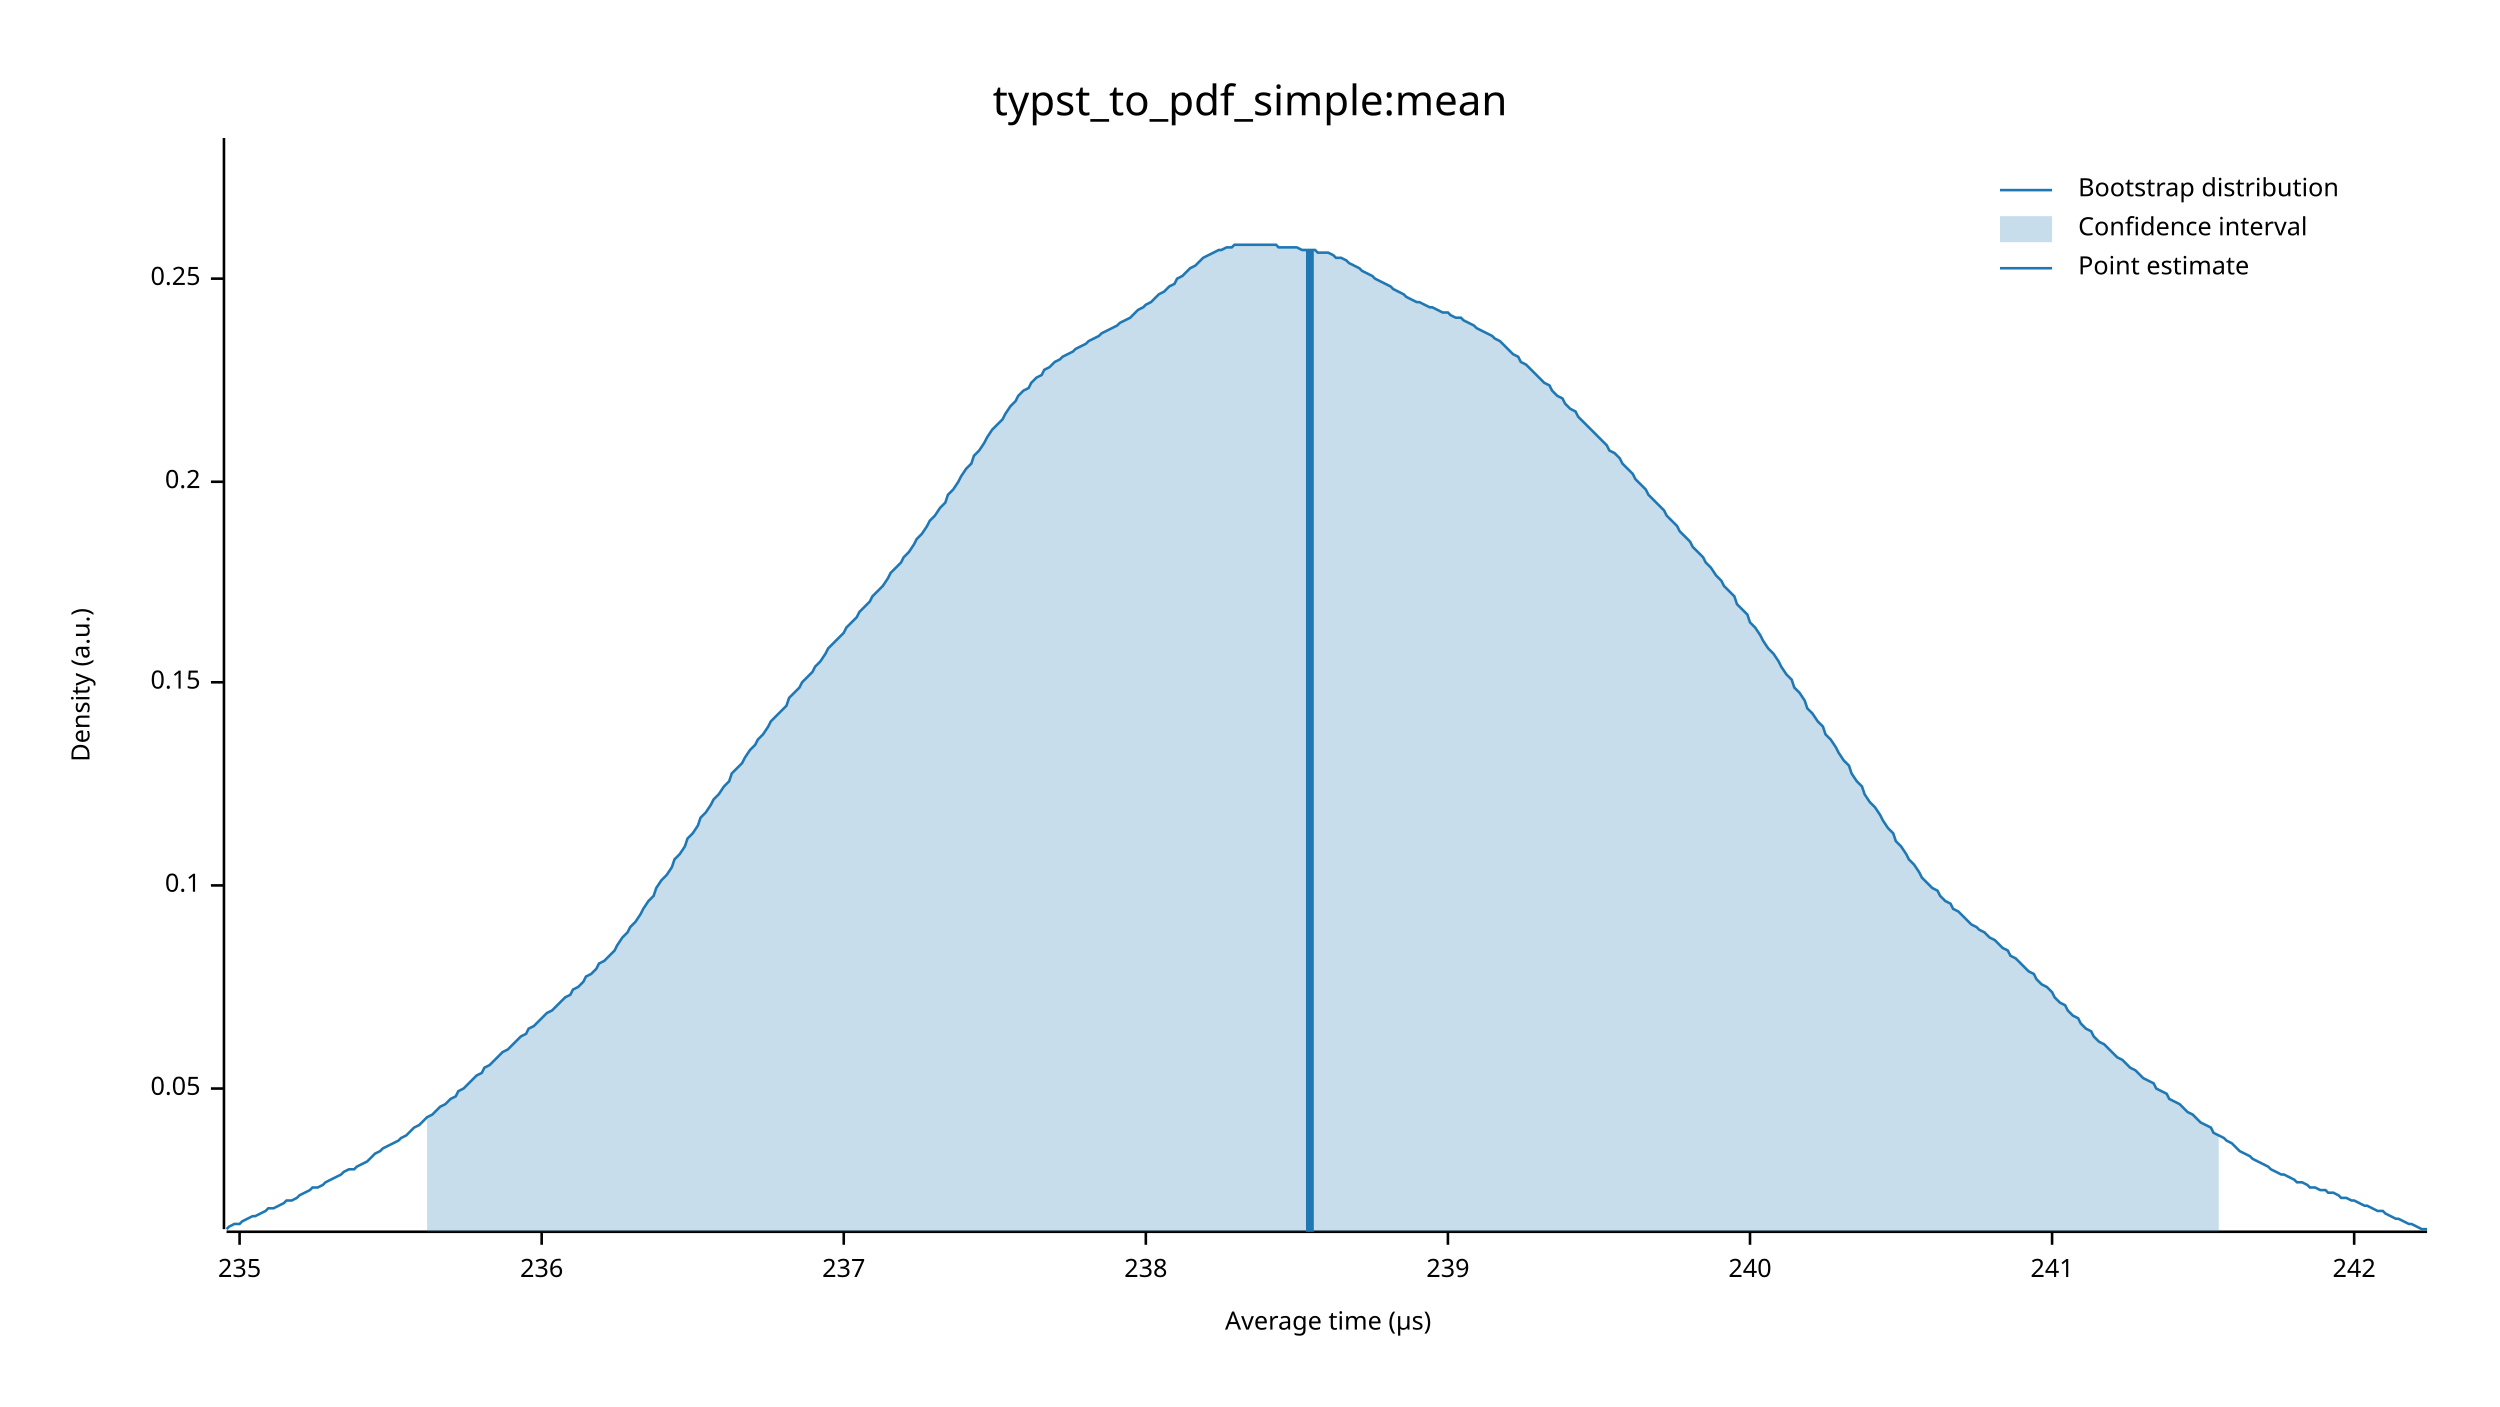
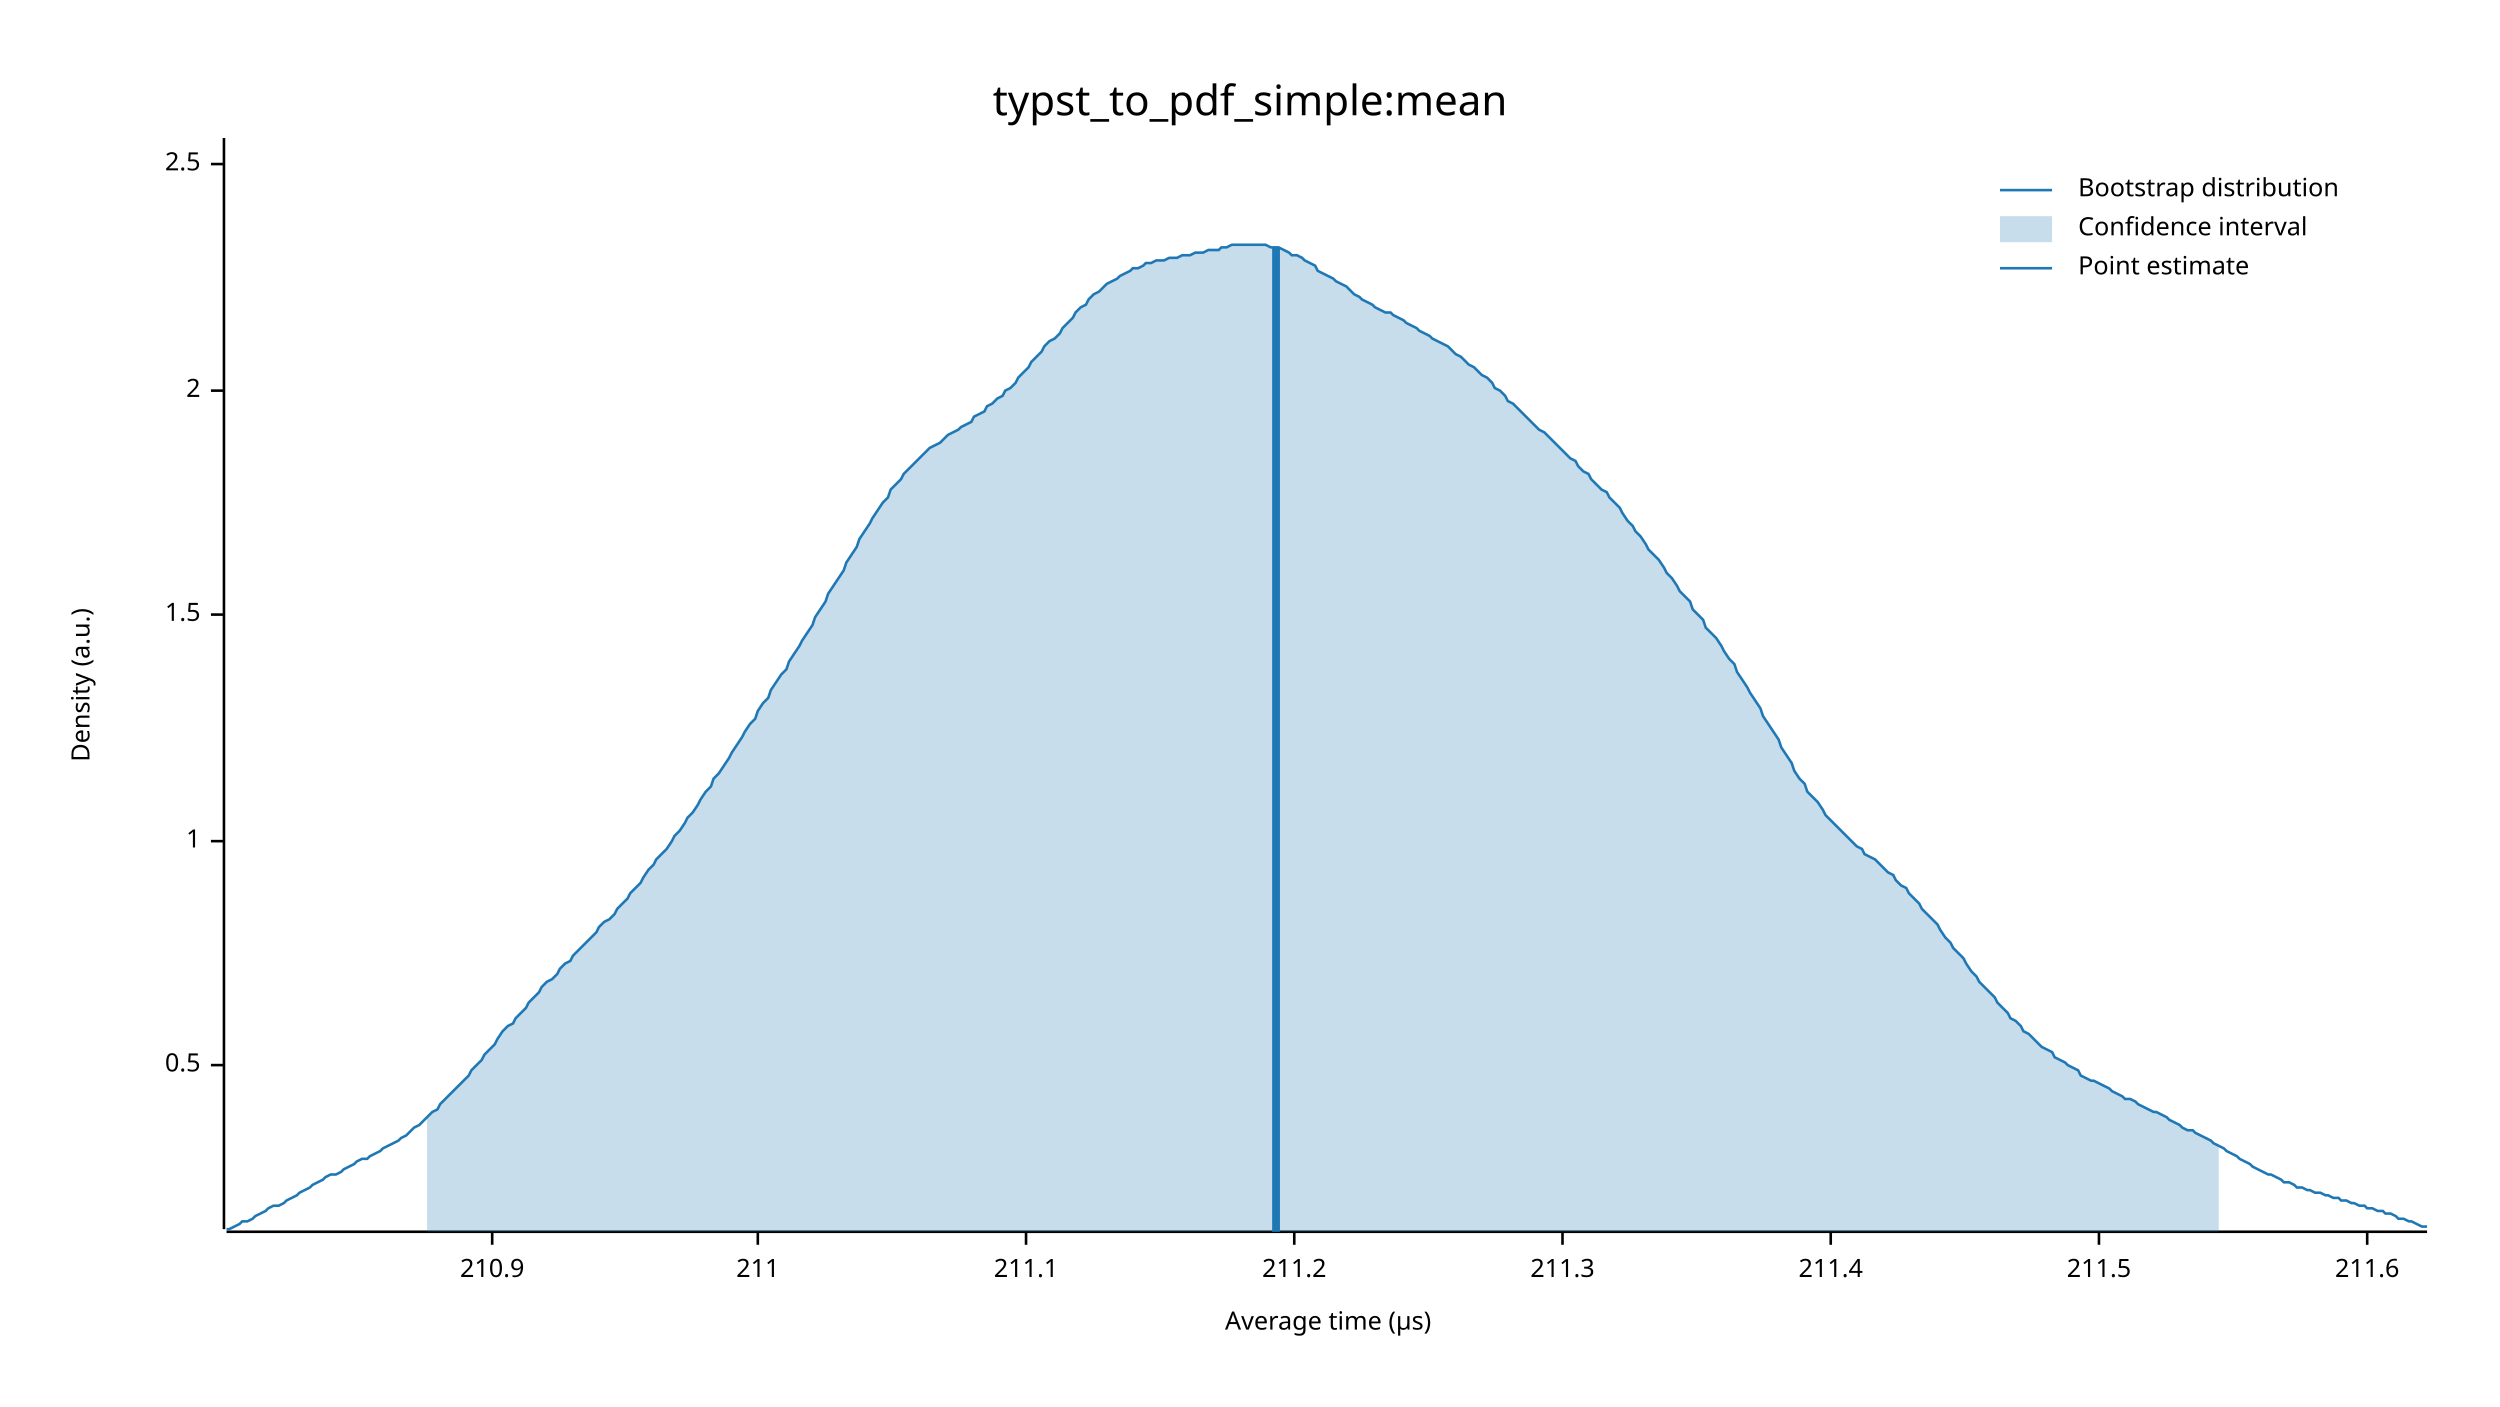
<svg xmlns="http://www.w3.org/2000/svg" width="960" height="540" viewBox="0 0 960 540">
  <text x="480" y="32" dy="0.76em" text-anchor="middle" font-family="sans-serif" font-size="16.129" opacity="1" fill="#000000">
typst_to_pdf_simple:mean
</text>
  <text x="27" y="263" dy="0.76em" text-anchor="middle" font-family="sans-serif" font-size="9.677" opacity="1" fill="#000000" transform="rotate(270, 27, 263)">
Density (a.u.)
</text>
  <text x="510" y="513" dy="-0.5ex" text-anchor="middle" font-family="sans-serif" font-size="9.677" opacity="1" fill="#000000">
Average time (µs)
</text>
  <polyline fill="none" opacity="1" stroke="#000000" stroke-width="1" points="86,53 86,472 " />
-   <text x="77" y="418" dy="0.5ex" text-anchor="end" font-family="sans-serif" font-size="9.677" opacity="1" fill="#000000">
- 0.05
+   <text x="77" y="409" dy="0.5ex" text-anchor="end" font-family="sans-serif" font-size="9.677" opacity="1" fill="#000000">
+ 0.5
</text>
-   <polyline fill="none" opacity="1" stroke="#000000" stroke-width="1" points="81,418 86,418 " />
-   <text x="77" y="340" dy="0.5ex" text-anchor="end" font-family="sans-serif" font-size="9.677" opacity="1" fill="#000000">
- 0.1
+   <polyline fill="none" opacity="1" stroke="#000000" stroke-width="1" points="81,409 86,409 " />
+   <text x="77" y="323" dy="0.5ex" text-anchor="end" font-family="sans-serif" font-size="9.677" opacity="1" fill="#000000">
+ 1
</text>
-   <polyline fill="none" opacity="1" stroke="#000000" stroke-width="1" points="81,340 86,340 " />
-   <text x="77" y="262" dy="0.5ex" text-anchor="end" font-family="sans-serif" font-size="9.677" opacity="1" fill="#000000">
- 0.15
+   <polyline fill="none" opacity="1" stroke="#000000" stroke-width="1" points="81,323 86,323 " />
+   <text x="77" y="236" dy="0.5ex" text-anchor="end" font-family="sans-serif" font-size="9.677" opacity="1" fill="#000000">
+ 1.5
</text>
-   <polyline fill="none" opacity="1" stroke="#000000" stroke-width="1" points="81,262 86,262 " />
-   <text x="77" y="185" dy="0.5ex" text-anchor="end" font-family="sans-serif" font-size="9.677" opacity="1" fill="#000000">
- 0.2
+   <polyline fill="none" opacity="1" stroke="#000000" stroke-width="1" points="81,236 86,236 " />
+   <text x="77" y="150" dy="0.5ex" text-anchor="end" font-family="sans-serif" font-size="9.677" opacity="1" fill="#000000">
+ 2
</text>
-   <polyline fill="none" opacity="1" stroke="#000000" stroke-width="1" points="81,185 86,185 " />
-   <text x="77" y="107" dy="0.5ex" text-anchor="end" font-family="sans-serif" font-size="9.677" opacity="1" fill="#000000">
- 0.25
+   <polyline fill="none" opacity="1" stroke="#000000" stroke-width="1" points="81,150 86,150 " />
+   <text x="77" y="63" dy="0.5ex" text-anchor="end" font-family="sans-serif" font-size="9.677" opacity="1" fill="#000000">
+ 2.5
</text>
-   <polyline fill="none" opacity="1" stroke="#000000" stroke-width="1" points="81,107 86,107 " />
+   <polyline fill="none" opacity="1" stroke="#000000" stroke-width="1" points="81,63 86,63 " />
  <polyline fill="none" opacity="1" stroke="#000000" stroke-width="1" points="87,473 932,473 " />
-   <text x="92" y="483" dy="0.76em" text-anchor="middle" font-family="sans-serif" font-size="9.677" opacity="1" fill="#000000">
- 235
+   <text x="189" y="483" dy="0.76em" text-anchor="middle" font-family="sans-serif" font-size="9.677" opacity="1" fill="#000000">
+ 210.9
</text>
-   <polyline fill="none" opacity="1" stroke="#000000" stroke-width="1" points="92,473 92,478 " />
-   <text x="208" y="483" dy="0.76em" text-anchor="middle" font-family="sans-serif" font-size="9.677" opacity="1" fill="#000000">
- 236
+   <polyline fill="none" opacity="1" stroke="#000000" stroke-width="1" points="189,473 189,478 " />
+   <text x="291" y="483" dy="0.76em" text-anchor="middle" font-family="sans-serif" font-size="9.677" opacity="1" fill="#000000">
+ 211
</text>
-   <polyline fill="none" opacity="1" stroke="#000000" stroke-width="1" points="208,473 208,478 " />
-   <text x="324" y="483" dy="0.76em" text-anchor="middle" font-family="sans-serif" font-size="9.677" opacity="1" fill="#000000">
- 237
+   <polyline fill="none" opacity="1" stroke="#000000" stroke-width="1" points="291,473 291,478 " />
+   <text x="394" y="483" dy="0.76em" text-anchor="middle" font-family="sans-serif" font-size="9.677" opacity="1" fill="#000000">
+ 211.1
</text>
-   <polyline fill="none" opacity="1" stroke="#000000" stroke-width="1" points="324,473 324,478 " />
-   <text x="440" y="483" dy="0.76em" text-anchor="middle" font-family="sans-serif" font-size="9.677" opacity="1" fill="#000000">
- 238
+   <polyline fill="none" opacity="1" stroke="#000000" stroke-width="1" points="394,473 394,478 " />
+   <text x="497" y="483" dy="0.76em" text-anchor="middle" font-family="sans-serif" font-size="9.677" opacity="1" fill="#000000">
+ 211.2
</text>
-   <polyline fill="none" opacity="1" stroke="#000000" stroke-width="1" points="440,473 440,478 " />
-   <text x="556" y="483" dy="0.76em" text-anchor="middle" font-family="sans-serif" font-size="9.677" opacity="1" fill="#000000">
- 239
+   <polyline fill="none" opacity="1" stroke="#000000" stroke-width="1" points="497,473 497,478 " />
+   <text x="600" y="483" dy="0.76em" text-anchor="middle" font-family="sans-serif" font-size="9.677" opacity="1" fill="#000000">
+ 211.3
</text>
-   <polyline fill="none" opacity="1" stroke="#000000" stroke-width="1" points="556,473 556,478 " />
-   <text x="672" y="483" dy="0.76em" text-anchor="middle" font-family="sans-serif" font-size="9.677" opacity="1" fill="#000000">
- 240
+   <polyline fill="none" opacity="1" stroke="#000000" stroke-width="1" points="600,473 600,478 " />
+   <text x="703" y="483" dy="0.76em" text-anchor="middle" font-family="sans-serif" font-size="9.677" opacity="1" fill="#000000">
+ 211.4
</text>
-   <polyline fill="none" opacity="1" stroke="#000000" stroke-width="1" points="672,473 672,478 " />
-   <text x="788" y="483" dy="0.76em" text-anchor="middle" font-family="sans-serif" font-size="9.677" opacity="1" fill="#000000">
- 241
+   <polyline fill="none" opacity="1" stroke="#000000" stroke-width="1" points="703,473 703,478 " />
+   <text x="806" y="483" dy="0.76em" text-anchor="middle" font-family="sans-serif" font-size="9.677" opacity="1" fill="#000000">
+ 211.5
</text>
-   <polyline fill="none" opacity="1" stroke="#000000" stroke-width="1" points="788,473 788,478 " />
-   <text x="904" y="483" dy="0.76em" text-anchor="middle" font-family="sans-serif" font-size="9.677" opacity="1" fill="#000000">
- 242
+   <polyline fill="none" opacity="1" stroke="#000000" stroke-width="1" points="806,473 806,478 " />
+   <text x="909" y="483" dy="0.76em" text-anchor="middle" font-family="sans-serif" font-size="9.677" opacity="1" fill="#000000">
+ 211.6
</text>
-   <polyline fill="none" opacity="1" stroke="#000000" stroke-width="1" points="904,473 904,478 " />
-   <polyline fill="none" opacity="1" stroke="#1F78B4" stroke-width="1" points="87,472 88,471 90,470 92,470 93,469 95,468 97,467 98,467 100,466 102,465 103,464 105,464 107,463 109,462 110,461 112,461 114,460 115,459 117,458 119,457 120,456 122,456 124,455 125,454 127,453 129,452 131,451 132,450 134,449 136,449 137,448 139,447 141,446 142,445 144,443 146,442 147,441 149,440 151,439 153,438 154,437 156,436 158,434 159,433 161,432 163,430 164,429 166,428 168,426 169,425 171,424 173,422 175,421 176,419 178,418 180,416 181,415 183,413 185,412 186,410 188,409 190,407 191,406 193,404 195,403 197,401 198,400 200,398 202,397 203,395 205,394 207,392 208,391 210,389 212,388 214,386 215,385 217,383 219,382 220,380 222,379 224,377 225,375 227,374 229,372 230,370 232,369 234,367 236,365 237,363 239,360 241,358 242,356 244,354 246,351 247,349 249,346 251,344 252,341 254,338 256,336 258,333 259,330 261,328 263,325 264,322 266,320 268,317 269,314 271,312 273,309 274,307 276,305 278,302 280,300 281,297 283,295 285,293 286,291 288,288 290,286 291,284 293,282 295,279 296,277 298,275 300,273 302,271 303,268 305,266 307,264 308,262 310,260 312,258 313,256 315,254 317,251 318,249 320,247 322,245 324,243 325,241 327,239 329,237 330,235 332,233 334,231 335,229 337,227 339,225 341,222 342,220 344,218 346,216 347,214 349,212 351,209 352,207 354,205 356,202 357,200 359,198 361,195 363,193 364,190 366,188 368,185 369,183 371,180 373,178 374,175 376,173 378,170 379,168 381,165 383,163 385,161 386,159 388,156 390,154 391,152 393,150 395,149 396,147 398,145 400,144 401,142 403,141 405,139 407,138 408,137 410,136 412,135 413,134 415,133 417,132 418,131 420,130 422,129 423,128 425,127 427,126 429,125 430,124 432,123 434,122 435,121 437,119 439,118 440,117 442,116 444,114 445,113 447,112 449,110 451,109 452,107 454,106 456,104 457,103 459,102 461,100 462,99 464,98 466,97 468,96 469,96 471,95 473,95 474,94 476,94 478,94 479,94 481,94 483,94 484,94 486,94 488,94 490,94 491,95 493,95 495,95 496,95 498,95 500,96 501,96 503,96 505,96 506,97 508,97 510,97 512,98 513,99 515,99 517,100 518,101 520,102 522,103 523,104 525,105 527,106 528,107 530,108 532,109 534,110 535,111 537,112 539,113 540,114 542,115 544,116 545,116 547,117 549,118 550,118 552,119 554,120 556,120 557,121 559,122 561,122 562,123 564,124 566,125 567,126 569,127 571,128 573,129 574,130 576,131 578,133 579,134 581,136 583,137 584,139 586,140 588,142 589,143 591,145 593,147 595,148 596,150 598,152 600,153 601,155 603,157 605,158 606,160 608,162 610,164 611,165 613,167 615,169 617,171 618,173 620,174 622,176 623,178 625,180 627,182 628,184 630,186 632,188 633,190 635,192 637,194 639,196 640,198 642,200 644,202 645,204 647,206 649,208 650,210 652,212 654,214 655,216 657,218 659,221 661,223 662,225 664,227 666,229 667,232 669,234 671,236 672,239 674,241 676,244 677,246 679,249 681,251 683,254 684,256 686,259 688,261 689,264 691,266 693,269 694,272 696,274 698,277 700,279 701,282 703,284 705,287 706,289 708,292 710,294 711,297 713,300 715,302 716,305 718,308 720,310 722,313 723,315 725,318 727,320 728,323 730,325 732,328 733,330 735,332 737,335 738,337 740,339 742,341 744,342 745,344 747,346 749,347 750,349 752,350 754,352 755,353 757,355 759,356 760,357 762,358 764,360 766,361 767,362 769,364 771,365 772,367 774,368 776,370 777,371 779,373 781,374 782,376 784,378 786,379 788,381 789,383 791,385 793,386 794,388 796,390 798,391 799,393 801,395 803,396 804,398 806,400 808,401 810,403 811,404 813,406 815,407 816,408 818,410 820,411 821,412 823,414 825,415 827,416 828,418 830,419 832,420 833,422 835,423 837,424 838,425 840,427 842,428 843,429 845,431 847,432 849,433 850,435 852,436 854,437 855,438 857,439 859,441 860,442 862,443 864,444 865,445 867,446 869,447 871,448 872,449 874,450 876,451 877,451 879,452 881,453 882,454 884,454 886,455 887,456 889,456 891,457 893,457 894,458 896,458 898,459 899,460 901,460 903,461 904,461 906,462 908,463 909,463 911,464 913,465 915,465 916,466 918,467 920,468 921,468 923,469 925,470 926,470 928,471 930,472 932,472 " />
-   <polygon opacity="0.25" fill="#1F78B4" points="164,429 166,428 168,426 169,425 171,424 173,422 175,421 176,419 178,418 180,416 181,415 183,413 185,412 186,410 188,409 190,407 191,406 193,404 195,403 197,401 198,400 200,398 202,397 203,395 205,394 207,392 208,391 210,389 212,388 214,386 215,385 217,383 219,382 220,380 222,379 224,377 225,375 227,374 229,372 230,370 232,369 234,367 236,365 237,363 239,360 241,358 242,356 244,354 246,351 247,349 249,346 251,344 252,341 254,338 256,336 258,333 259,330 261,328 263,325 264,322 266,320 268,317 269,314 271,312 273,309 274,307 276,305 278,302 280,300 281,297 283,295 285,293 286,291 288,288 290,286 291,284 293,282 295,279 296,277 298,275 300,273 302,271 303,268 305,266 307,264 308,262 310,260 312,258 313,256 315,254 317,251 318,249 320,247 322,245 324,243 325,241 327,239 329,237 330,235 332,233 334,231 335,229 337,227 339,225 341,222 342,220 344,218 346,216 347,214 349,212 351,209 352,207 354,205 356,202 357,200 359,198 361,195 363,193 364,190 366,188 368,185 369,183 371,180 373,178 374,175 376,173 378,170 379,168 381,165 383,163 385,161 386,159 388,156 390,154 391,152 393,150 395,149 396,147 398,145 400,144 401,142 403,141 405,139 407,138 408,137 410,136 412,135 413,134 415,133 417,132 418,131 420,130 422,129 423,128 425,127 427,126 429,125 430,124 432,123 434,122 435,121 437,119 439,118 440,117 442,116 444,114 445,113 447,112 449,110 451,109 452,107 454,106 456,104 457,103 459,102 461,100 462,99 464,98 466,97 468,96 469,96 471,95 473,95 474,94 476,94 478,94 479,94 481,94 483,94 484,94 486,94 488,94 490,94 491,95 493,95 495,95 496,95 498,95 500,96 501,96 503,96 505,96 506,97 508,97 510,97 512,98 513,99 515,99 517,100 518,101 520,102 522,103 523,104 525,105 527,106 528,107 530,108 532,109 534,110 535,111 537,112 539,113 540,114 542,115 544,116 545,116 547,117 549,118 550,118 552,119 554,120 556,120 557,121 559,122 561,122 562,123 564,124 566,125 567,126 569,127 571,128 573,129 574,130 576,131 578,133 579,134 581,136 583,137 584,139 586,140 588,142 589,143 591,145 593,147 595,148 596,150 598,152 600,153 601,155 603,157 605,158 606,160 608,162 610,164 611,165 613,167 615,169 617,171 618,173 620,174 622,176 623,178 625,180 627,182 628,184 630,186 632,188 633,190 635,192 637,194 639,196 640,198 642,200 644,202 645,204 647,206 649,208 650,210 652,212 654,214 655,216 657,218 659,221 661,223 662,225 664,227 666,229 667,232 669,234 671,236 672,239 674,241 676,244 677,246 679,249 681,251 683,254 684,256 686,259 688,261 689,264 691,266 693,269 694,272 696,274 698,277 700,279 701,282 703,284 705,287 706,289 708,292 710,294 711,297 713,300 715,302 716,305 718,308 720,310 722,313 723,315 725,318 727,320 728,323 730,325 732,328 733,330 735,332 737,335 738,337 740,339 742,341 744,342 745,344 747,346 749,347 750,349 752,350 754,352 755,353 757,355 759,356 760,357 762,358 764,360 766,361 767,362 769,364 771,365 772,367 774,368 776,370 777,371 779,373 781,374 782,376 784,378 786,379 788,381 789,383 791,385 793,386 794,388 796,390 798,391 799,393 801,395 803,396 804,398 806,400 808,401 810,403 811,404 813,406 815,407 816,408 818,410 820,411 821,412 823,414 825,415 827,416 828,418 830,419 832,420 833,422 835,423 837,424 838,425 840,427 842,428 843,429 845,431 847,432 849,433 850,435 852,436 852,473 164,473 " />
-   <polyline fill="none" opacity="1" stroke="#1F78B4" stroke-width="3" points="503,473 503,96 " />
+   <polyline fill="none" opacity="1" stroke="#000000" stroke-width="1" points="909,473 909,478 " />
+   <polyline fill="none" opacity="1" stroke="#1F78B4" stroke-width="1" points="87,472 88,472 90,471 92,470 93,469 95,469 97,468 98,467 100,466 102,465 103,464 105,463 107,463 109,462 110,461 112,460 114,459 115,458 117,457 119,456 120,455 122,454 124,453 125,452 127,451 129,451 131,450 132,449 134,448 136,447 137,446 139,445 141,445 142,444 144,443 146,442 147,441 149,440 151,439 153,438 154,437 156,436 158,434 159,433 161,432 163,430 164,429 166,427 168,426 169,424 171,422 173,420 175,418 176,417 178,415 180,413 181,411 183,409 185,407 186,405 188,403 190,401 191,399 193,396 195,394 197,393 198,391 200,389 202,387 203,385 205,383 207,381 208,379 210,377 212,376 214,374 215,372 217,370 219,369 220,367 222,365 224,363 225,362 227,360 229,358 230,356 232,354 234,353 236,351 237,349 239,347 241,345 242,343 244,341 246,339 247,337 249,334 251,332 252,330 254,328 256,326 258,323 259,321 261,319 263,316 264,314 266,312 268,309 269,307 271,304 273,302 274,299 276,297 278,294 280,291 281,289 283,286 285,283 286,281 288,278 290,276 291,273 293,270 295,268 296,265 298,262 300,259 302,257 303,254 305,251 307,248 308,246 310,243 312,240 313,237 315,234 317,231 318,228 320,225 322,222 324,219 325,216 327,213 329,210 330,207 332,204 334,201 335,199 337,196 339,193 341,191 342,188 344,186 346,184 347,182 349,180 351,178 352,177 354,175 356,173 357,172 359,171 361,170 363,168 364,167 366,166 368,165 369,164 371,163 373,162 374,160 376,159 378,158 379,156 381,155 383,153 385,152 386,150 388,149 390,147 391,145 393,143 395,141 396,139 398,137 400,135 401,133 403,131 405,130 407,128 408,126 410,124 412,122 413,120 415,118 417,117 418,115 420,113 422,112 423,111 425,109 427,108 429,107 430,106 432,105 434,104 435,103 437,103 439,102 440,101 442,101 444,100 445,100 447,100 449,99 451,99 452,99 454,98 456,98 457,98 459,97 461,97 462,97 464,96 466,96 468,96 469,95 471,95 473,94 474,94 476,94 478,94 479,94 481,94 483,94 484,94 486,94 488,95 490,95 491,95 493,96 495,97 496,98 498,98 500,99 501,100 503,101 505,102 506,104 508,105 510,106 512,107 513,108 515,109 517,110 518,111 520,113 522,114 523,115 525,116 527,117 528,118 530,119 532,120 534,120 535,121 537,122 539,123 540,124 542,125 544,126 545,127 547,128 549,129 550,130 552,131 554,132 556,133 557,134 559,136 561,137 562,138 564,140 566,141 567,142 569,144 571,145 573,147 574,149 576,150 578,152 579,154 581,155 583,157 584,158 586,160 588,162 589,163 591,165 593,166 595,168 596,169 598,171 600,173 601,174 603,176 605,177 606,179 608,181 610,182 611,184 613,186 615,188 617,189 618,191 620,193 622,195 623,197 625,200 627,202 628,204 630,206 632,209 633,211 635,213 637,215 639,218 640,220 642,222 644,225 645,227 647,229 649,231 650,234 652,236 654,238 655,241 657,243 659,245 661,248 662,250 664,253 666,255 667,258 669,261 671,264 672,266 674,269 676,272 677,275 679,278 681,281 683,284 684,287 686,290 688,293 689,296 691,299 693,301 694,304 696,306 698,308 700,311 701,313 703,315 705,317 706,318 708,320 710,322 711,323 713,325 715,326 716,328 718,329 720,330 722,332 723,333 725,335 727,336 728,338 730,340 732,341 733,343 735,345 737,347 738,349 740,351 742,353 744,355 745,357 747,360 749,362 750,364 752,366 754,368 755,370 757,373 759,375 760,377 762,379 764,381 766,383 767,385 769,387 771,389 772,391 774,392 776,394 777,396 779,397 781,399 782,400 784,402 786,403 788,404 789,406 791,407 793,408 794,409 796,410 798,411 799,413 801,414 803,415 804,415 806,416 808,417 810,418 811,419 813,420 815,421 816,422 818,422 820,423 821,424 823,425 825,426 827,427 828,427 830,428 832,429 833,430 835,431 837,432 838,433 840,434 842,434 843,435 845,436 847,437 849,438 850,439 852,440 854,441 855,442 857,443 859,444 860,445 862,446 864,447 865,448 867,449 869,450 871,451 872,451 874,452 876,453 877,454 879,454 881,455 882,456 884,456 886,457 887,457 889,458 891,458 893,459 894,459 896,460 898,460 899,461 901,461 903,462 904,462 906,463 908,463 909,464 911,464 913,465 915,465 916,466 918,466 920,467 921,468 923,468 925,469 926,469 928,470 930,471 932,471 " />
+   <polygon opacity="0.25" fill="#1F78B4" points="164,429 166,427 168,426 169,424 171,422 173,420 175,418 176,417 178,415 180,413 181,411 183,409 185,407 186,405 188,403 190,401 191,399 193,396 195,394 197,393 198,391 200,389 202,387 203,385 205,383 207,381 208,379 210,377 212,376 214,374 215,372 217,370 219,369 220,367 222,365 224,363 225,362 227,360 229,358 230,356 232,354 234,353 236,351 237,349 239,347 241,345 242,343 244,341 246,339 247,337 249,334 251,332 252,330 254,328 256,326 258,323 259,321 261,319 263,316 264,314 266,312 268,309 269,307 271,304 273,302 274,299 276,297 278,294 280,291 281,289 283,286 285,283 286,281 288,278 290,276 291,273 293,270 295,268 296,265 298,262 300,259 302,257 303,254 305,251 307,248 308,246 310,243 312,240 313,237 315,234 317,231 318,228 320,225 322,222 324,219 325,216 327,213 329,210 330,207 332,204 334,201 335,199 337,196 339,193 341,191 342,188 344,186 346,184 347,182 349,180 351,178 352,177 354,175 356,173 357,172 359,171 361,170 363,168 364,167 366,166 368,165 369,164 371,163 373,162 374,160 376,159 378,158 379,156 381,155 383,153 385,152 386,150 388,149 390,147 391,145 393,143 395,141 396,139 398,137 400,135 401,133 403,131 405,130 407,128 408,126 410,124 412,122 413,120 415,118 417,117 418,115 420,113 422,112 423,111 425,109 427,108 429,107 430,106 432,105 434,104 435,103 437,103 439,102 440,101 442,101 444,100 445,100 447,100 449,99 451,99 452,99 454,98 456,98 457,98 459,97 461,97 462,97 464,96 466,96 468,96 469,95 471,95 473,94 474,94 476,94 478,94 479,94 481,94 483,94 484,94 486,94 488,95 490,95 491,95 493,96 495,97 496,98 498,98 500,99 501,100 503,101 505,102 506,104 508,105 510,106 512,107 513,108 515,109 517,110 518,111 520,113 522,114 523,115 525,116 527,117 528,118 530,119 532,120 534,120 535,121 537,122 539,123 540,124 542,125 544,126 545,127 547,128 549,129 550,130 552,131 554,132 556,133 557,134 559,136 561,137 562,138 564,140 566,141 567,142 569,144 571,145 573,147 574,149 576,150 578,152 579,154 581,155 583,157 584,158 586,160 588,162 589,163 591,165 593,166 595,168 596,169 598,171 600,173 601,174 603,176 605,177 606,179 608,181 610,182 611,184 613,186 615,188 617,189 618,191 620,193 622,195 623,197 625,200 627,202 628,204 630,206 632,209 633,211 635,213 637,215 639,218 640,220 642,222 644,225 645,227 647,229 649,231 650,234 652,236 654,238 655,241 657,243 659,245 661,248 662,250 664,253 666,255 667,258 669,261 671,264 672,266 674,269 676,272 677,275 679,278 681,281 683,284 684,287 686,290 688,293 689,296 691,299 693,301 694,304 696,306 698,308 700,311 701,313 703,315 705,317 706,318 708,320 710,322 711,323 713,325 715,326 716,328 718,329 720,330 722,332 723,333 725,335 727,336 728,338 730,340 732,341 733,343 735,345 737,347 738,349 740,351 742,353 744,355 745,357 747,360 749,362 750,364 752,366 754,368 755,370 757,373 759,375 760,377 762,379 764,381 766,383 767,385 769,387 771,389 772,391 774,392 776,394 777,396 779,397 781,399 782,400 784,402 786,403 788,404 789,406 791,407 793,408 794,409 796,410 798,411 799,413 801,414 803,415 804,415 806,416 808,417 810,418 811,419 813,420 815,421 816,422 818,422 820,423 821,424 823,425 825,426 827,427 828,427 830,428 832,429 833,430 835,431 837,432 838,433 840,434 842,434 843,435 845,436 847,437 849,438 850,439 852,440 852,473 164,473 " />
+   <polyline fill="none" opacity="1" stroke="#1F78B4" stroke-width="3" points="490,473 490,95 " />
  <text x="798" y="68" dy="0.76em" text-anchor="start" font-family="sans-serif" font-size="9.677" opacity="1" fill="#000000">
Bootstrap distribution
</text>
  <text x="798" y="83" dy="0.76em" text-anchor="start" font-family="sans-serif" font-size="9.677" opacity="1" fill="#000000">
Confidence interval
</text>
  <text x="798" y="98" dy="0.76em" text-anchor="start" font-family="sans-serif" font-size="9.677" opacity="1" fill="#000000">
Point estimate
</text>
  <polyline fill="none" opacity="1" stroke="#1F78B4" stroke-width="1" points="768,73 788,73 " />
  <rect x="768" y="83" width="20" height="10" opacity="0.25" fill="#1F78B4" stroke="none" />
  <polyline fill="none" opacity="1" stroke="#1F78B4" stroke-width="1" points="768,103 788,103 " />
</svg>
